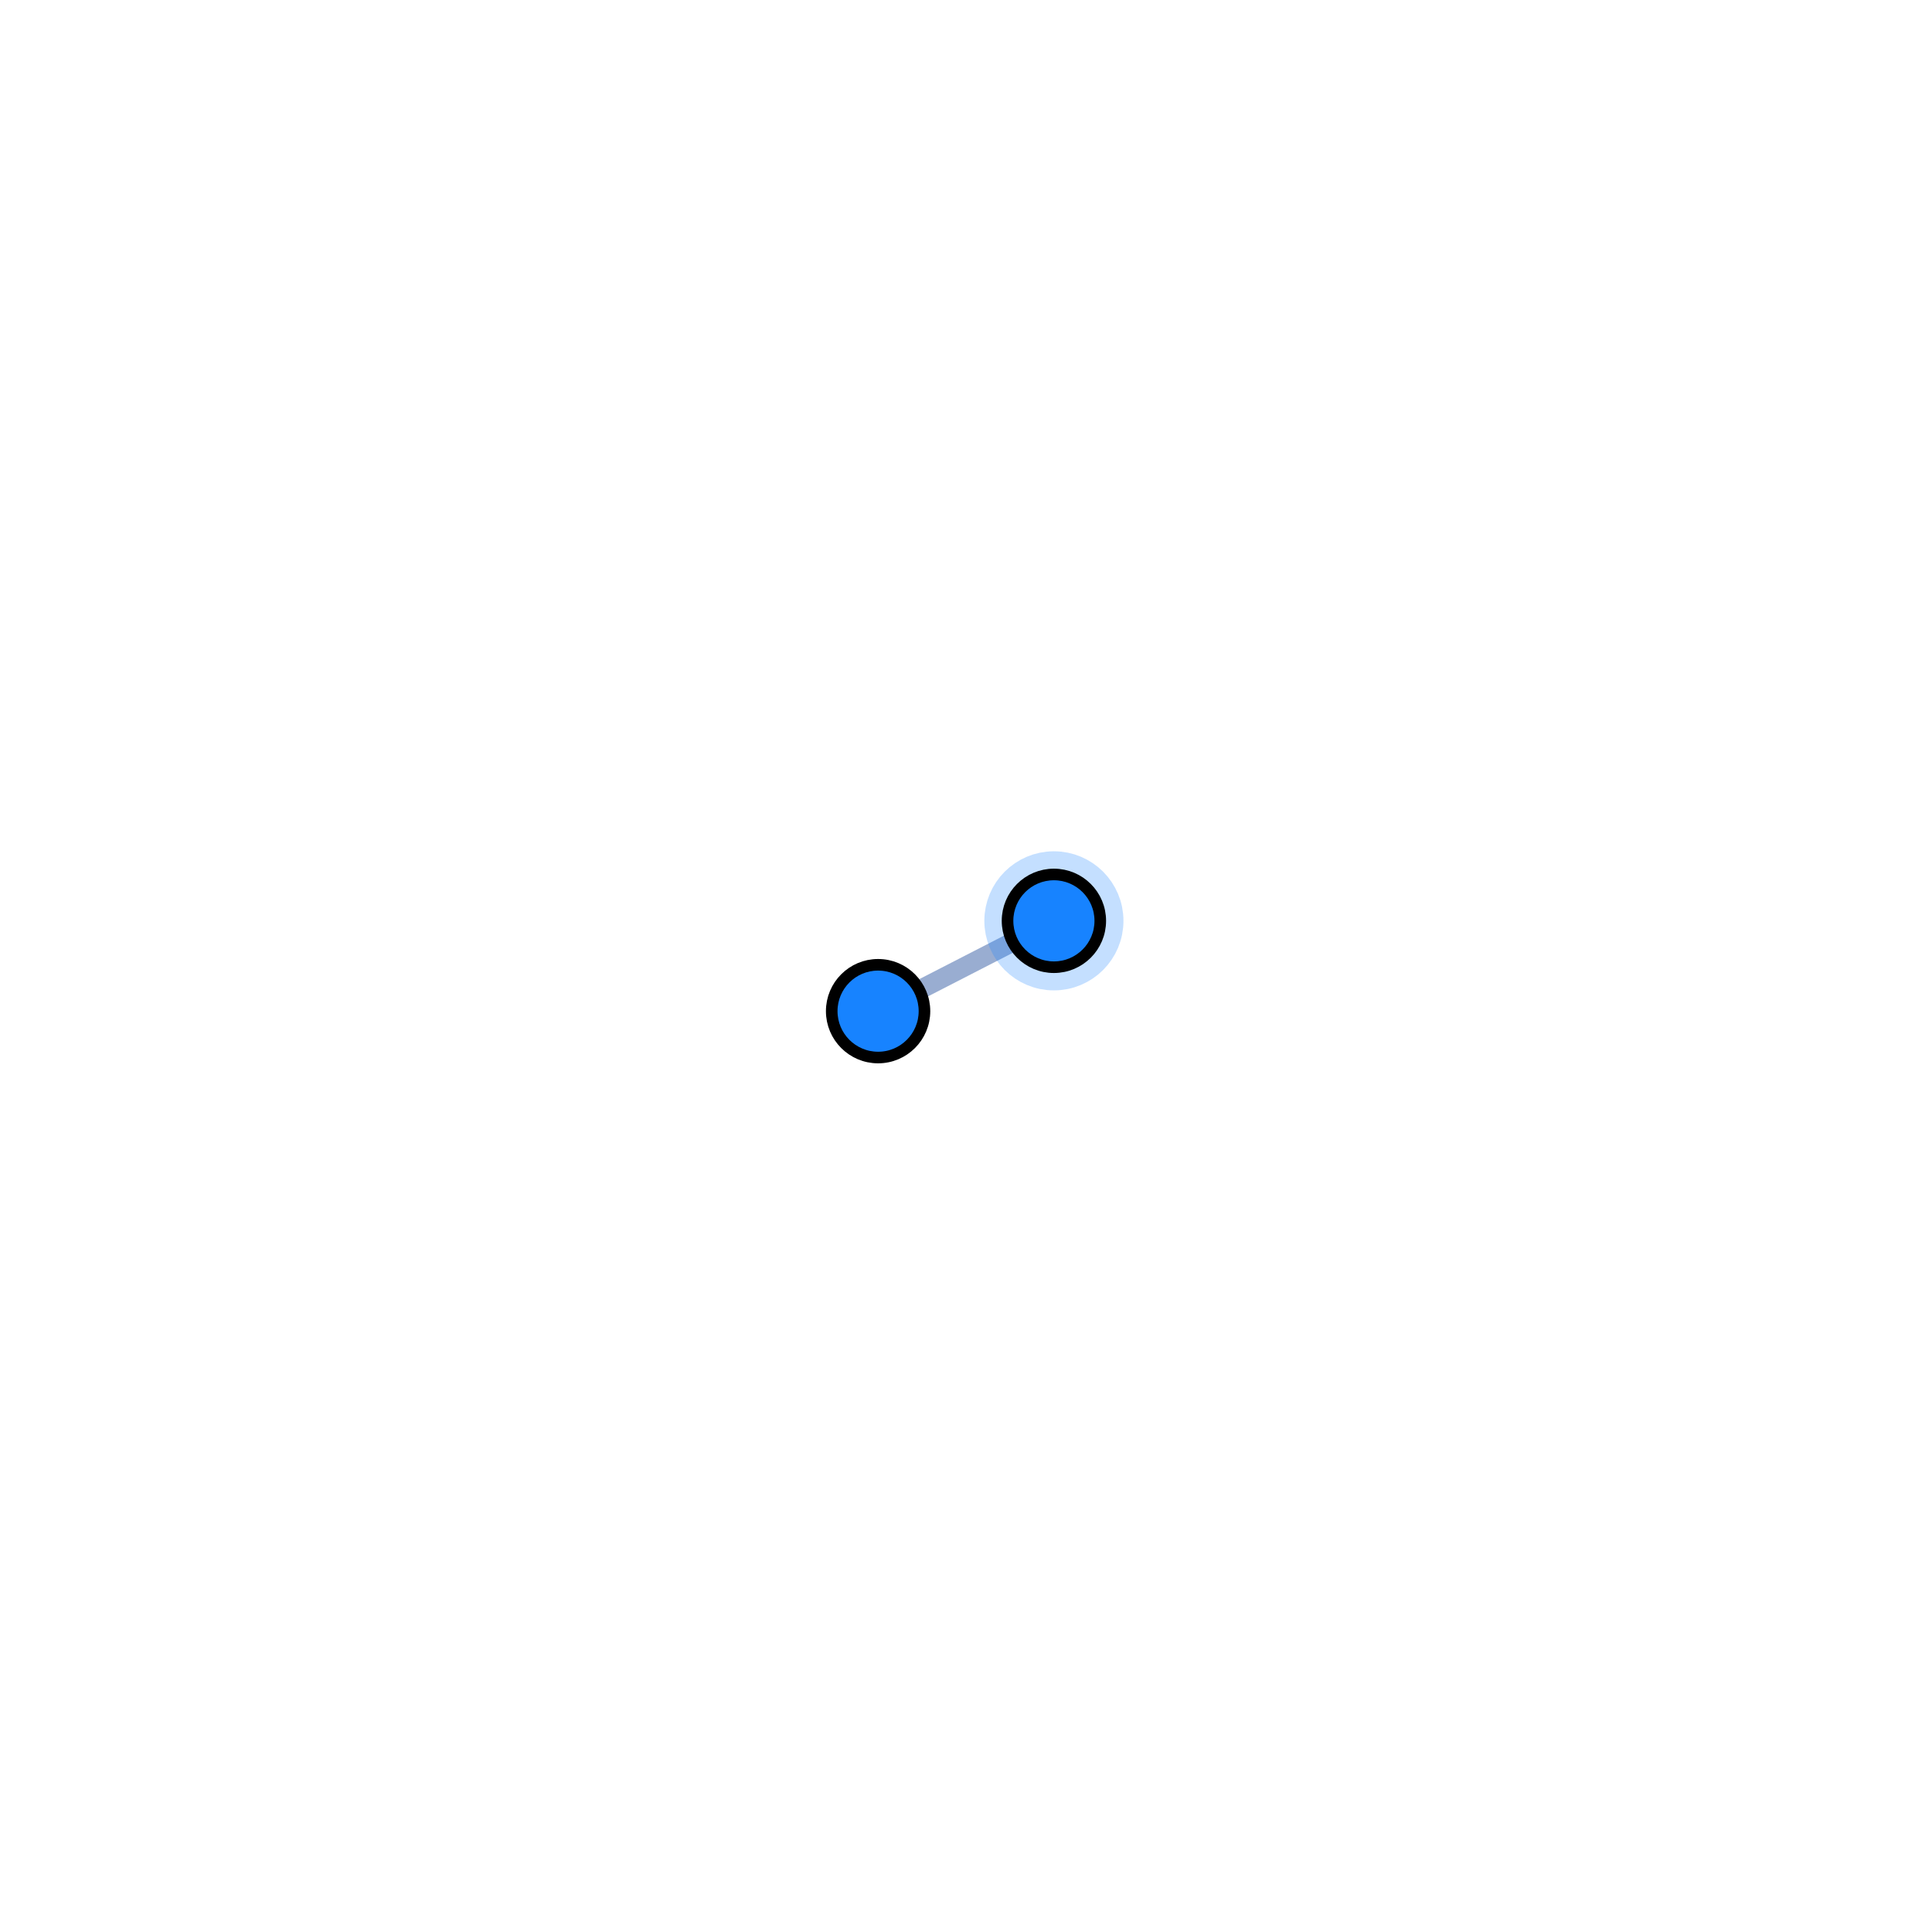
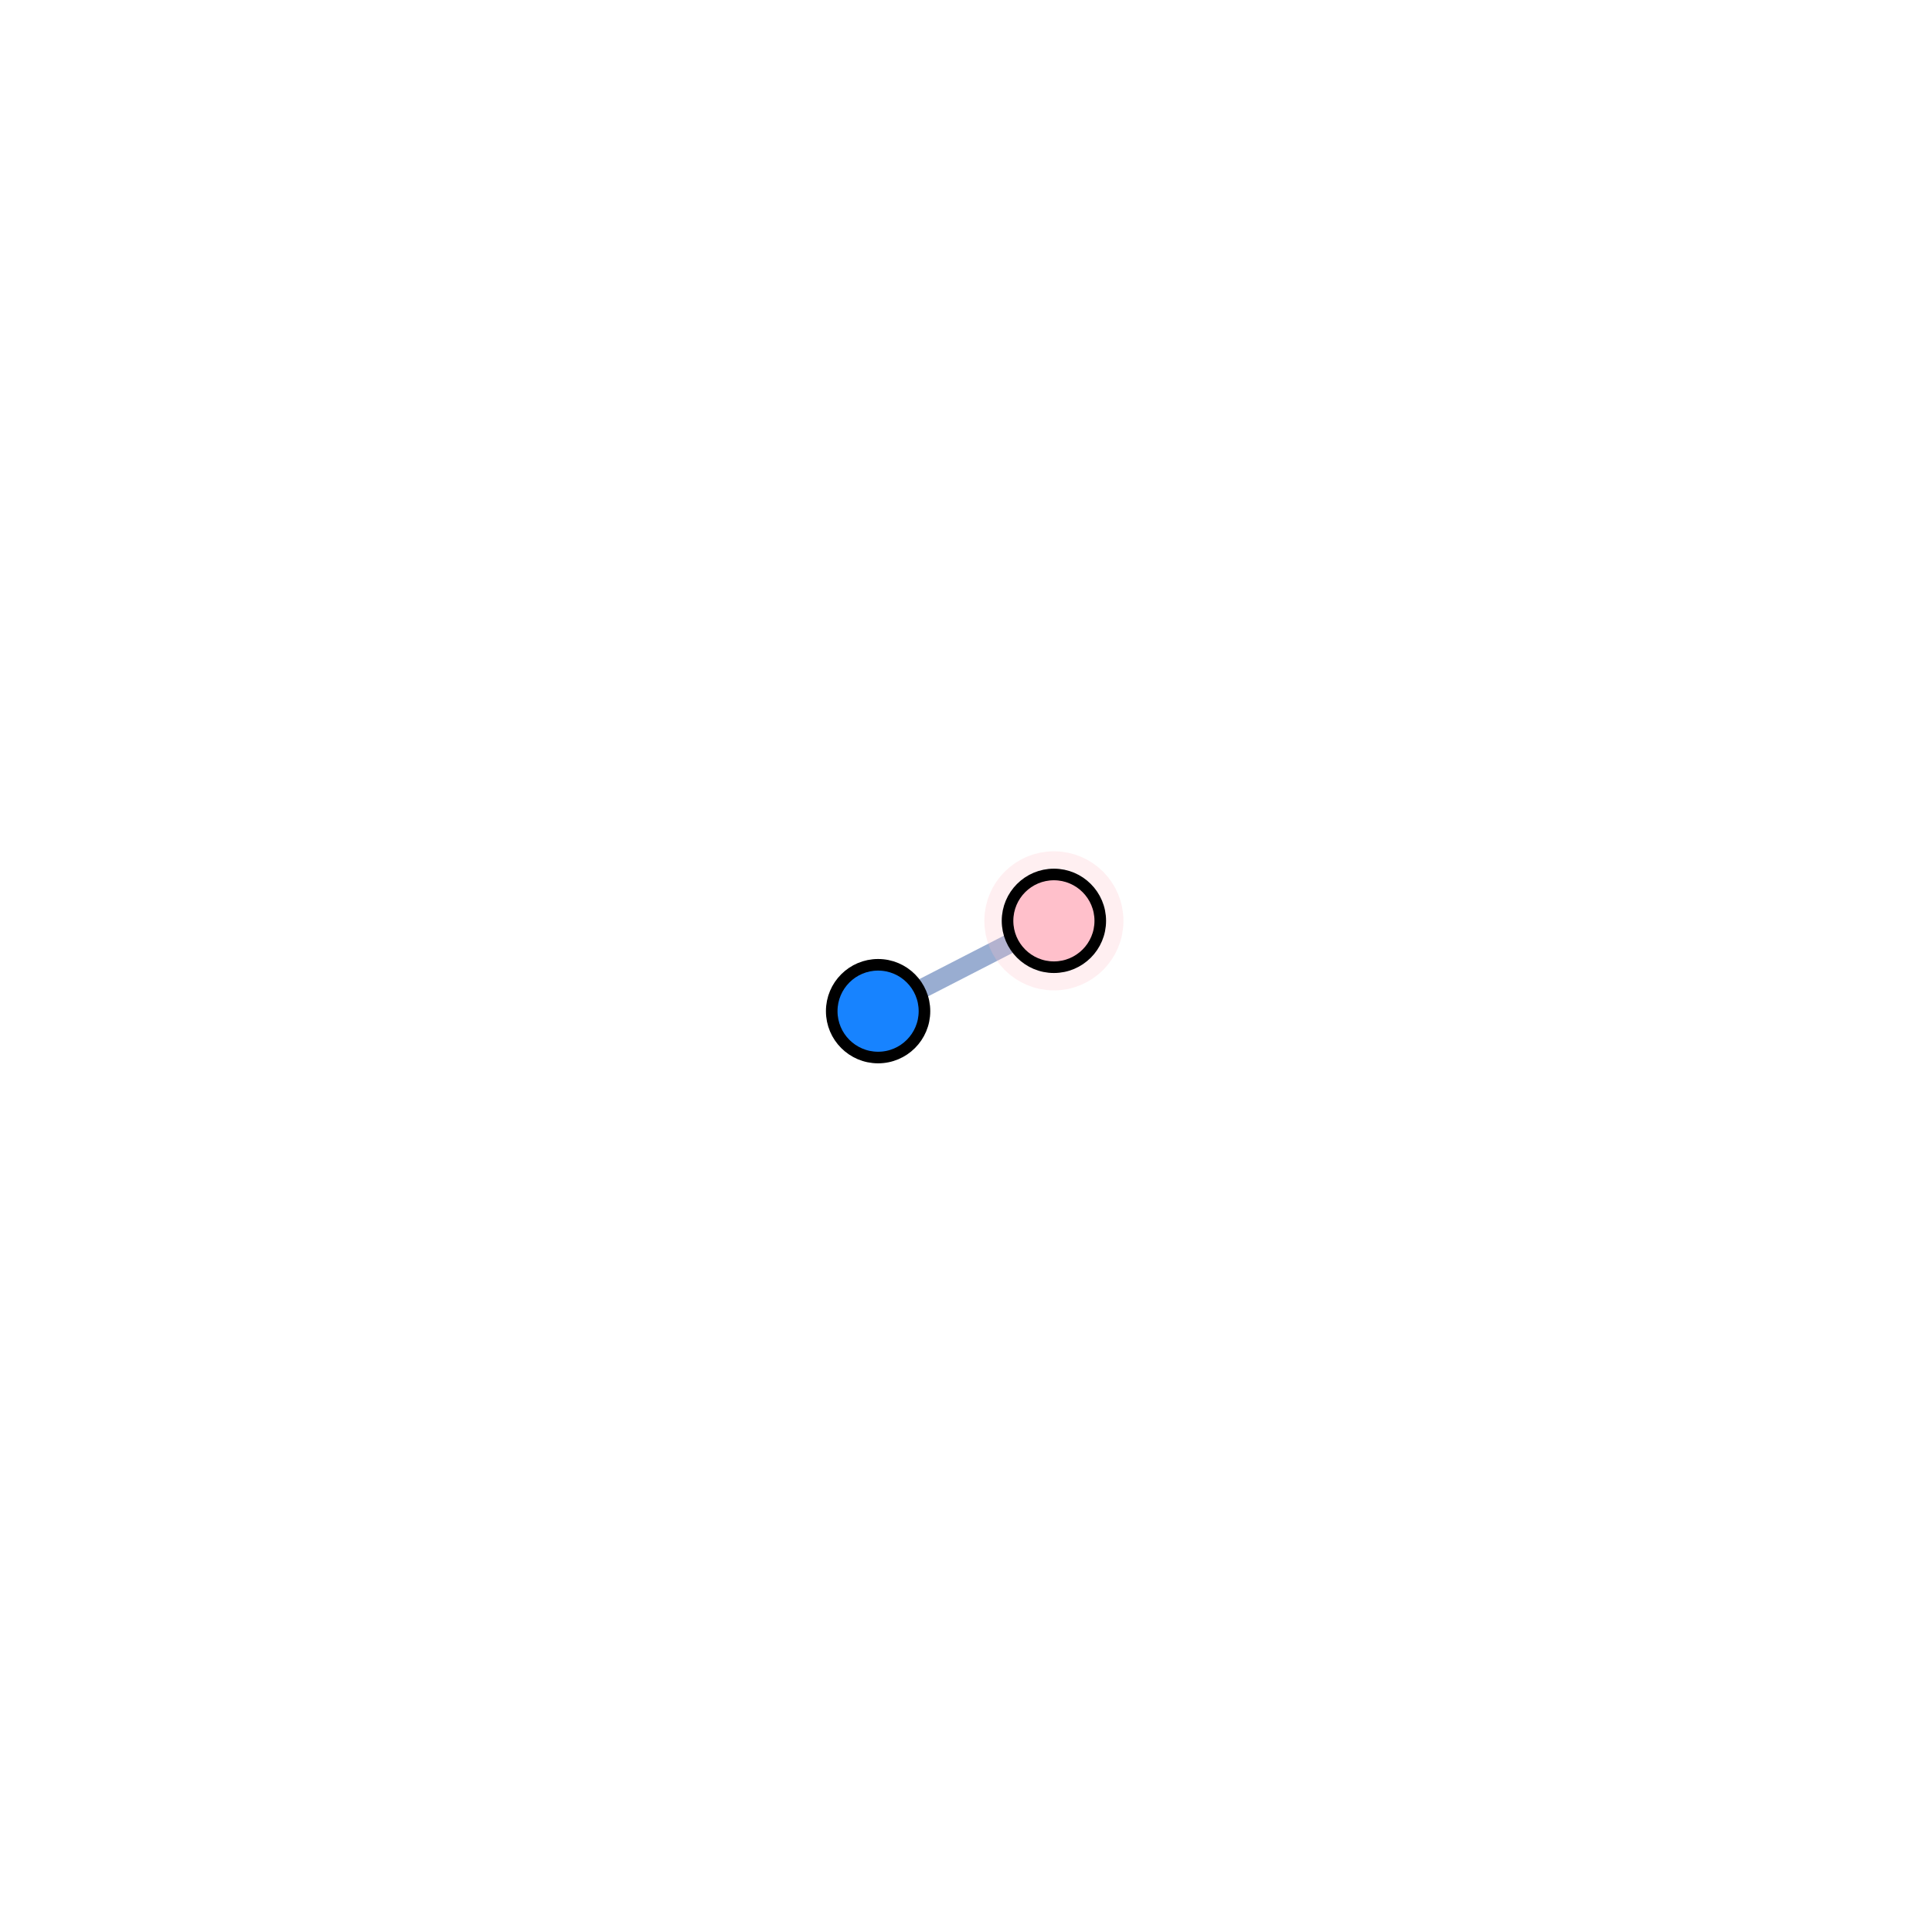
<svg xmlns="http://www.w3.org/2000/svg" width="500" height="500" style="background: transparent; position: absolute; outline: none;" color-interpolation-filters="sRGB" tabindex="1">
  <defs />
  <g id="g-svg-camera" transform="matrix(1,0,0,1,0,0)">
    <g id="g-root" fill="none" transform="matrix(1,0,0,1,0,0)">
      <g id="g-svg-7" fill="none" transform="matrix(1,0,0,1,0,0)" />
      <g id="g-svg-6" fill="none" transform="matrix(1,0,0,1,0,0)">
        <g id="edge-1" fill="none" marker-start="false" marker-end="false" transform="matrix(1,0,0,1,0,0)">
          <g id="edge-1" fill="none" marker-start="false" marker-end="false" stroke="transparent" stroke-width="7" />
          <g transform="matrix(1,0,0,1,237.9247,243.7958)">
            <path id="key" fill="none" d="M 24.151,0 L 0,12.408" stroke-width="5" stroke="rgba(153,173,209,1)" />
            <path id="key" fill="none" d="M 0,0 L 0,0" stroke-width="7" stroke="transparent" />
          </g>
        </g>
      </g>
      <g id="g-svg-5" fill="none" transform="matrix(1,0,0,1,0,0)">
        <g id="node-2" fill="none" transform="matrix(1,0,0,1,227.2511,261.6882)">
          <g transform="matrix(1,0,0,1,0,0)">
            <circle id="key" fill="rgba(23,131,255,1)" transform="translate(-12,-12)" cx="12" cy="12" r="12" stroke-width="3" stroke="rgba(0,0,0,1)" />
          </g>
        </g>
        <g id="node-1" fill="none" transform="matrix(1,0,0,1,272.7489,238.3118)">
          <g transform="matrix(1,0,0,1,0,0)">
-             <circle id="halo" fill="none" transform="translate(-12,-12)" cx="12" cy="12" stroke-width="12" stroke="rgba(23,131,255,1)" r="12" stroke-dasharray="0,0" stroke-opacity="0.25" pointer-events="none" visibility="visible" />
+             <circle id="halo" fill="none" transform="translate(-12,-12)" cx="12" cy="12" stroke-width="12" stroke="rgba(255,192,203,1)" r="12" stroke-dasharray="0,0" stroke-opacity="0.25" pointer-events="none" visibility="visible" />
          </g>
          <g transform="matrix(1,0,0,1,0,0)">
-             <circle id="key" fill="rgba(23,131,255,1)" transform="translate(-12,-12)" cx="12" cy="12" r="12" stroke-width="3" stroke="rgba(0,0,0,1)" visibility="visible" />
+             <circle id="key" fill="rgba(255,192,203,1)" transform="translate(-12,-12)" cx="12" cy="12" r="12" stroke-width="3" stroke="rgba(0,0,0,1)" visibility="visible" />
          </g>
        </g>
      </g>
    </g>
  </g>
</svg>
